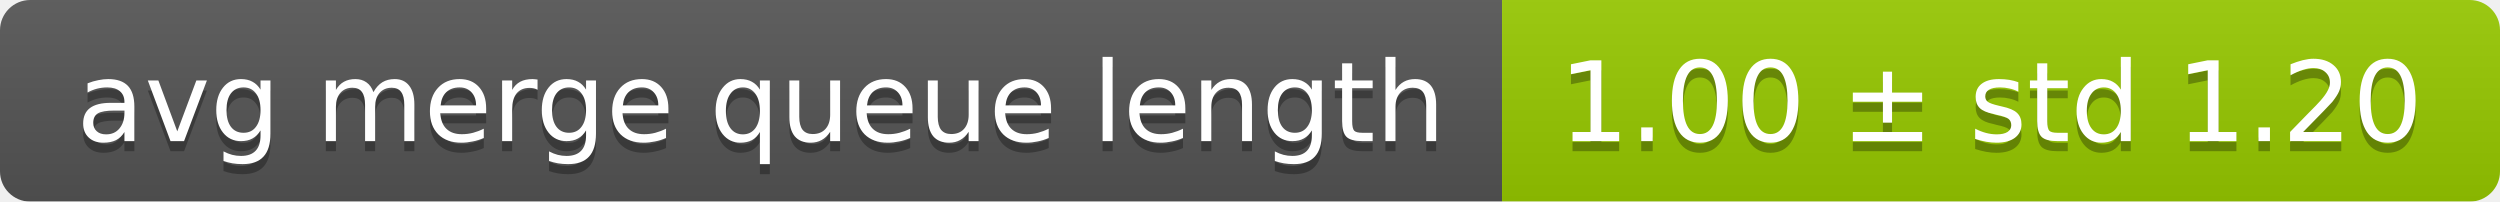
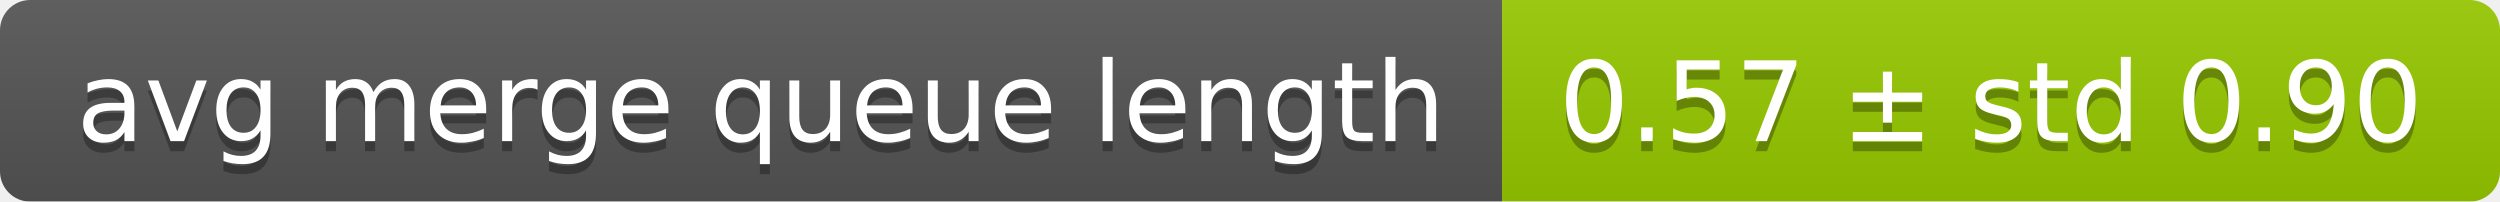
<svg xmlns="http://www.w3.org/2000/svg" width="248" height="20">
  <linearGradient id="smooth" x2="0" y2="100%">
    <stop offset="0" stop-color="#bbb" stop-opacity=".1" />
    <stop offset="1" stop-opacity=".1" />
  </linearGradient>
  <mask id="round">
    <rect width="248" height="20" rx="3" fill="#fff" />
  </mask>
  <g mask="url(#round)">
    <rect width="149" height="20" fill="#555" />
    <rect x="149" width="99" height="20" fill="#97ca00" />
    <rect width="248" height="20" fill="url(#smooth)" />
  </g>
  <g fill="#fff" text-anchor="middle" font-family="DejaVu Sans,Verdana,Geneva,sans-serif" font-size="11">
    <text x="75.5" y="15" fill="#010101" fill-opacity=".3">avg merge queue length</text>
    <text x="75.5" y="14">avg merge queue length</text>
-     <text x="197.5" y="15" fill="#010101" fill-opacity=".3">1.00 ± std 1.20</text>
-     <text x="197.5" y="14">1.00 ± std 1.20</text>
+     <text x="197.5" y="15" fill="#010101" fill-opacity=".3">0.57 ± std 0.90</text>
+     <text x="197.5" y="14">0.57 ± std 0.90</text>
  </g>
</svg>
